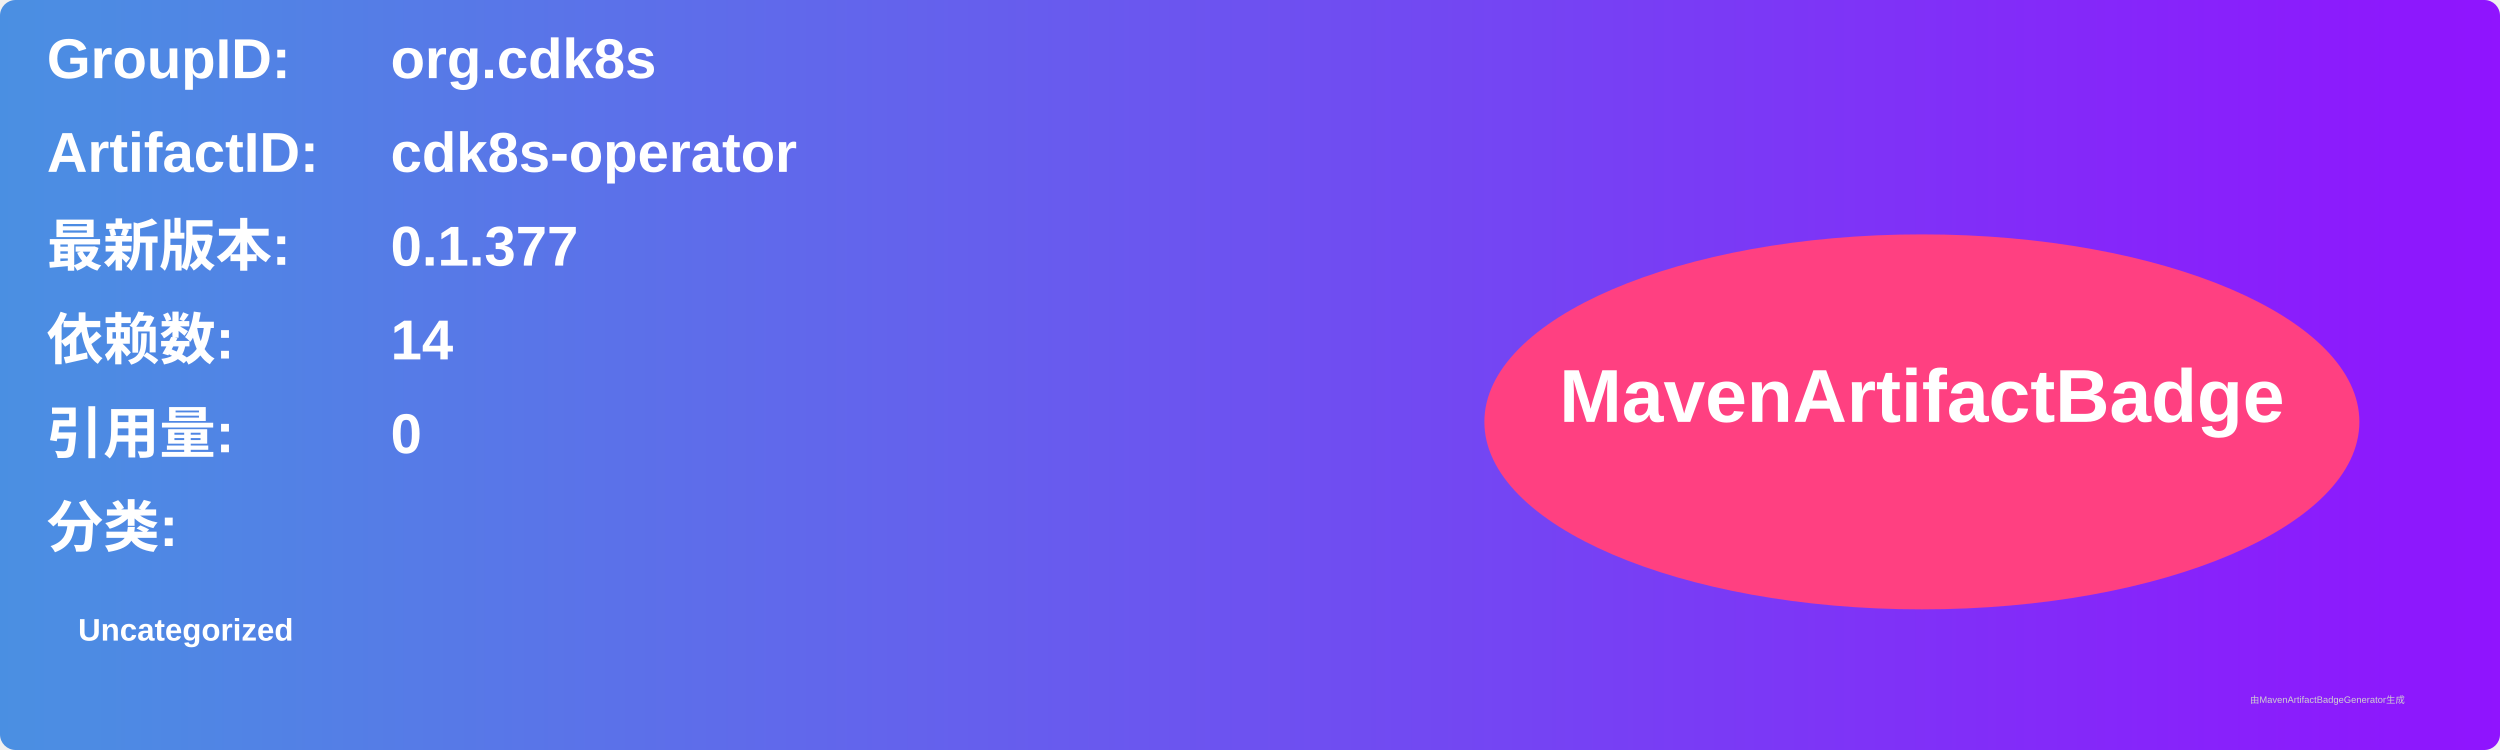
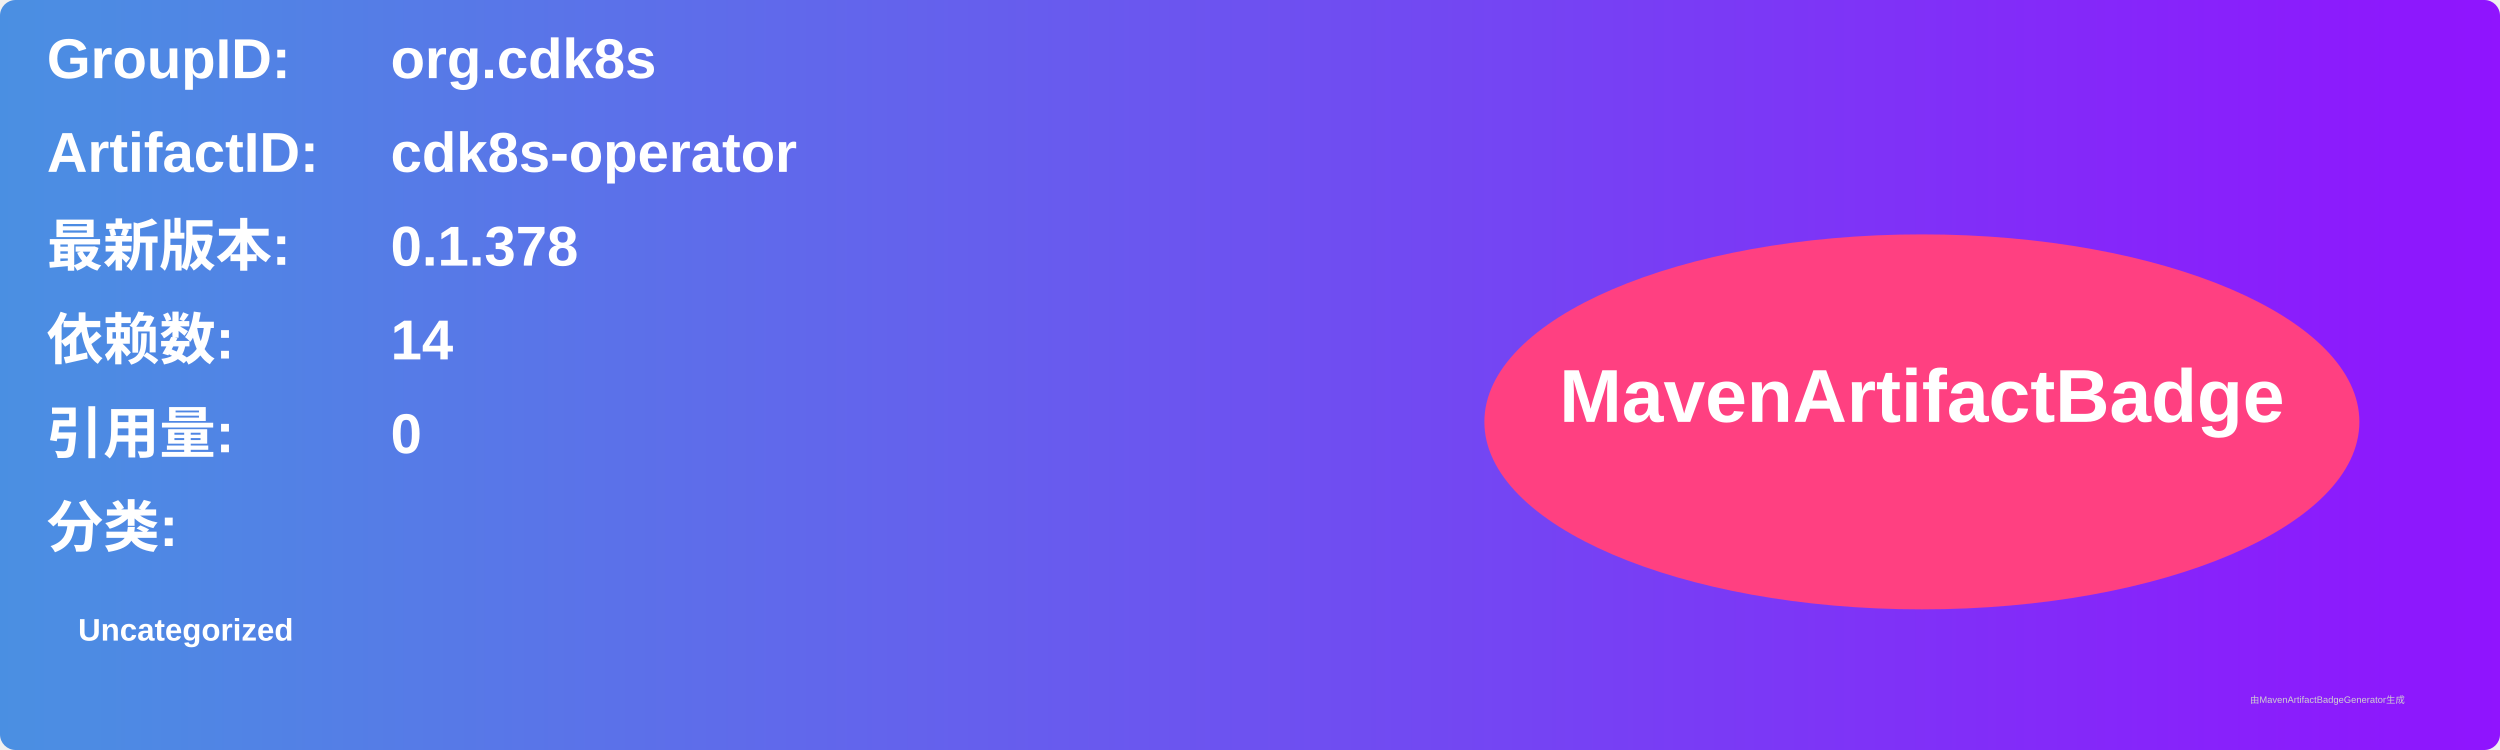
<svg xmlns="http://www.w3.org/2000/svg" width="800" height="240" viewBox="0 0 800 240">
  <linearGradient id="grad" x1="0%" y1="0%" x2="100%" y2="0%">
    <stop offset="0%" stop-color="#4a90e2" />
    <stop offset="100%" stop-color="#9013fe" />
  </linearGradient>
  <rect width="100%" height="100%" rx="5" ry="5" fill="url(#grad)" />
  <g transform="translate(15, 15)">
    <text x="0" y="10" font-family="Arial" font-size="18" fill="white" font-weight="bold" width="260">GroupID:</text>
    <text x="110" y="10" font-family="Arial" font-size="18" fill="white" font-weight="bold" width="460">org.cdk8s</text>
    <text x="0" y="40" font-family="Arial" font-size="18" fill="white" font-weight="bold" width="260">ArtifactID:</text>
    <text x="110" y="40" font-family="Arial" font-size="18" fill="white" font-weight="bold" width="460">cdk8s-operator</text>
    <text x="0" y="70" font-family="Arial" font-size="18" fill="white" font-weight="bold">最新版本:</text>
    <text x="110" y="70" font-family="Arial" font-size="18" fill="white" font-weight="bold">
-       <tspan font-weight="bold">0.1.377</tspan>
+       <tspan font-weight="bold">0.1.378</tspan>
    </text>
    <text x="0" y="100" font-family="Arial" font-size="18" fill="white" font-weight="bold">依赖数: </text>
    <text x="110" y="100" font-family="Arial" font-size="18" fill="white">
      <tspan font-weight="bold">14</tspan>
    </text>
    <text x="0" y="130" font-family="Arial" font-size="18" fill="white" font-weight="bold">引用量: </text>
    <text x="110" y="130" font-family="Arial" font-size="18" fill="white">
      <tspan font-weight="bold">0</tspan>
    </text>
    <text x="0" y="160" font-family="Arial" font-size="18" fill="white" font-weight="bold">分类:</text>
    <text x="10" y="190" font-family="Arial" font-size="10" fill="white">
      <tspan font-weight="bold">Uncategorized</tspan>
    </text>
    <ellipse cx="600" cy="120" rx="140" ry="60" fill="#ff4081" />
    <text x="600" y="120" text-anchor="middle" font-family="Arial" font-size="24" fill="white" font-weight="bold">MavenArtifactBadge</text>
  </g>
  <text x="720" y="225" font-family="Arial" font-size="3" fill="#d0d0d0">由MavenArtifactBadgeGenerator生成</text>
</svg>
